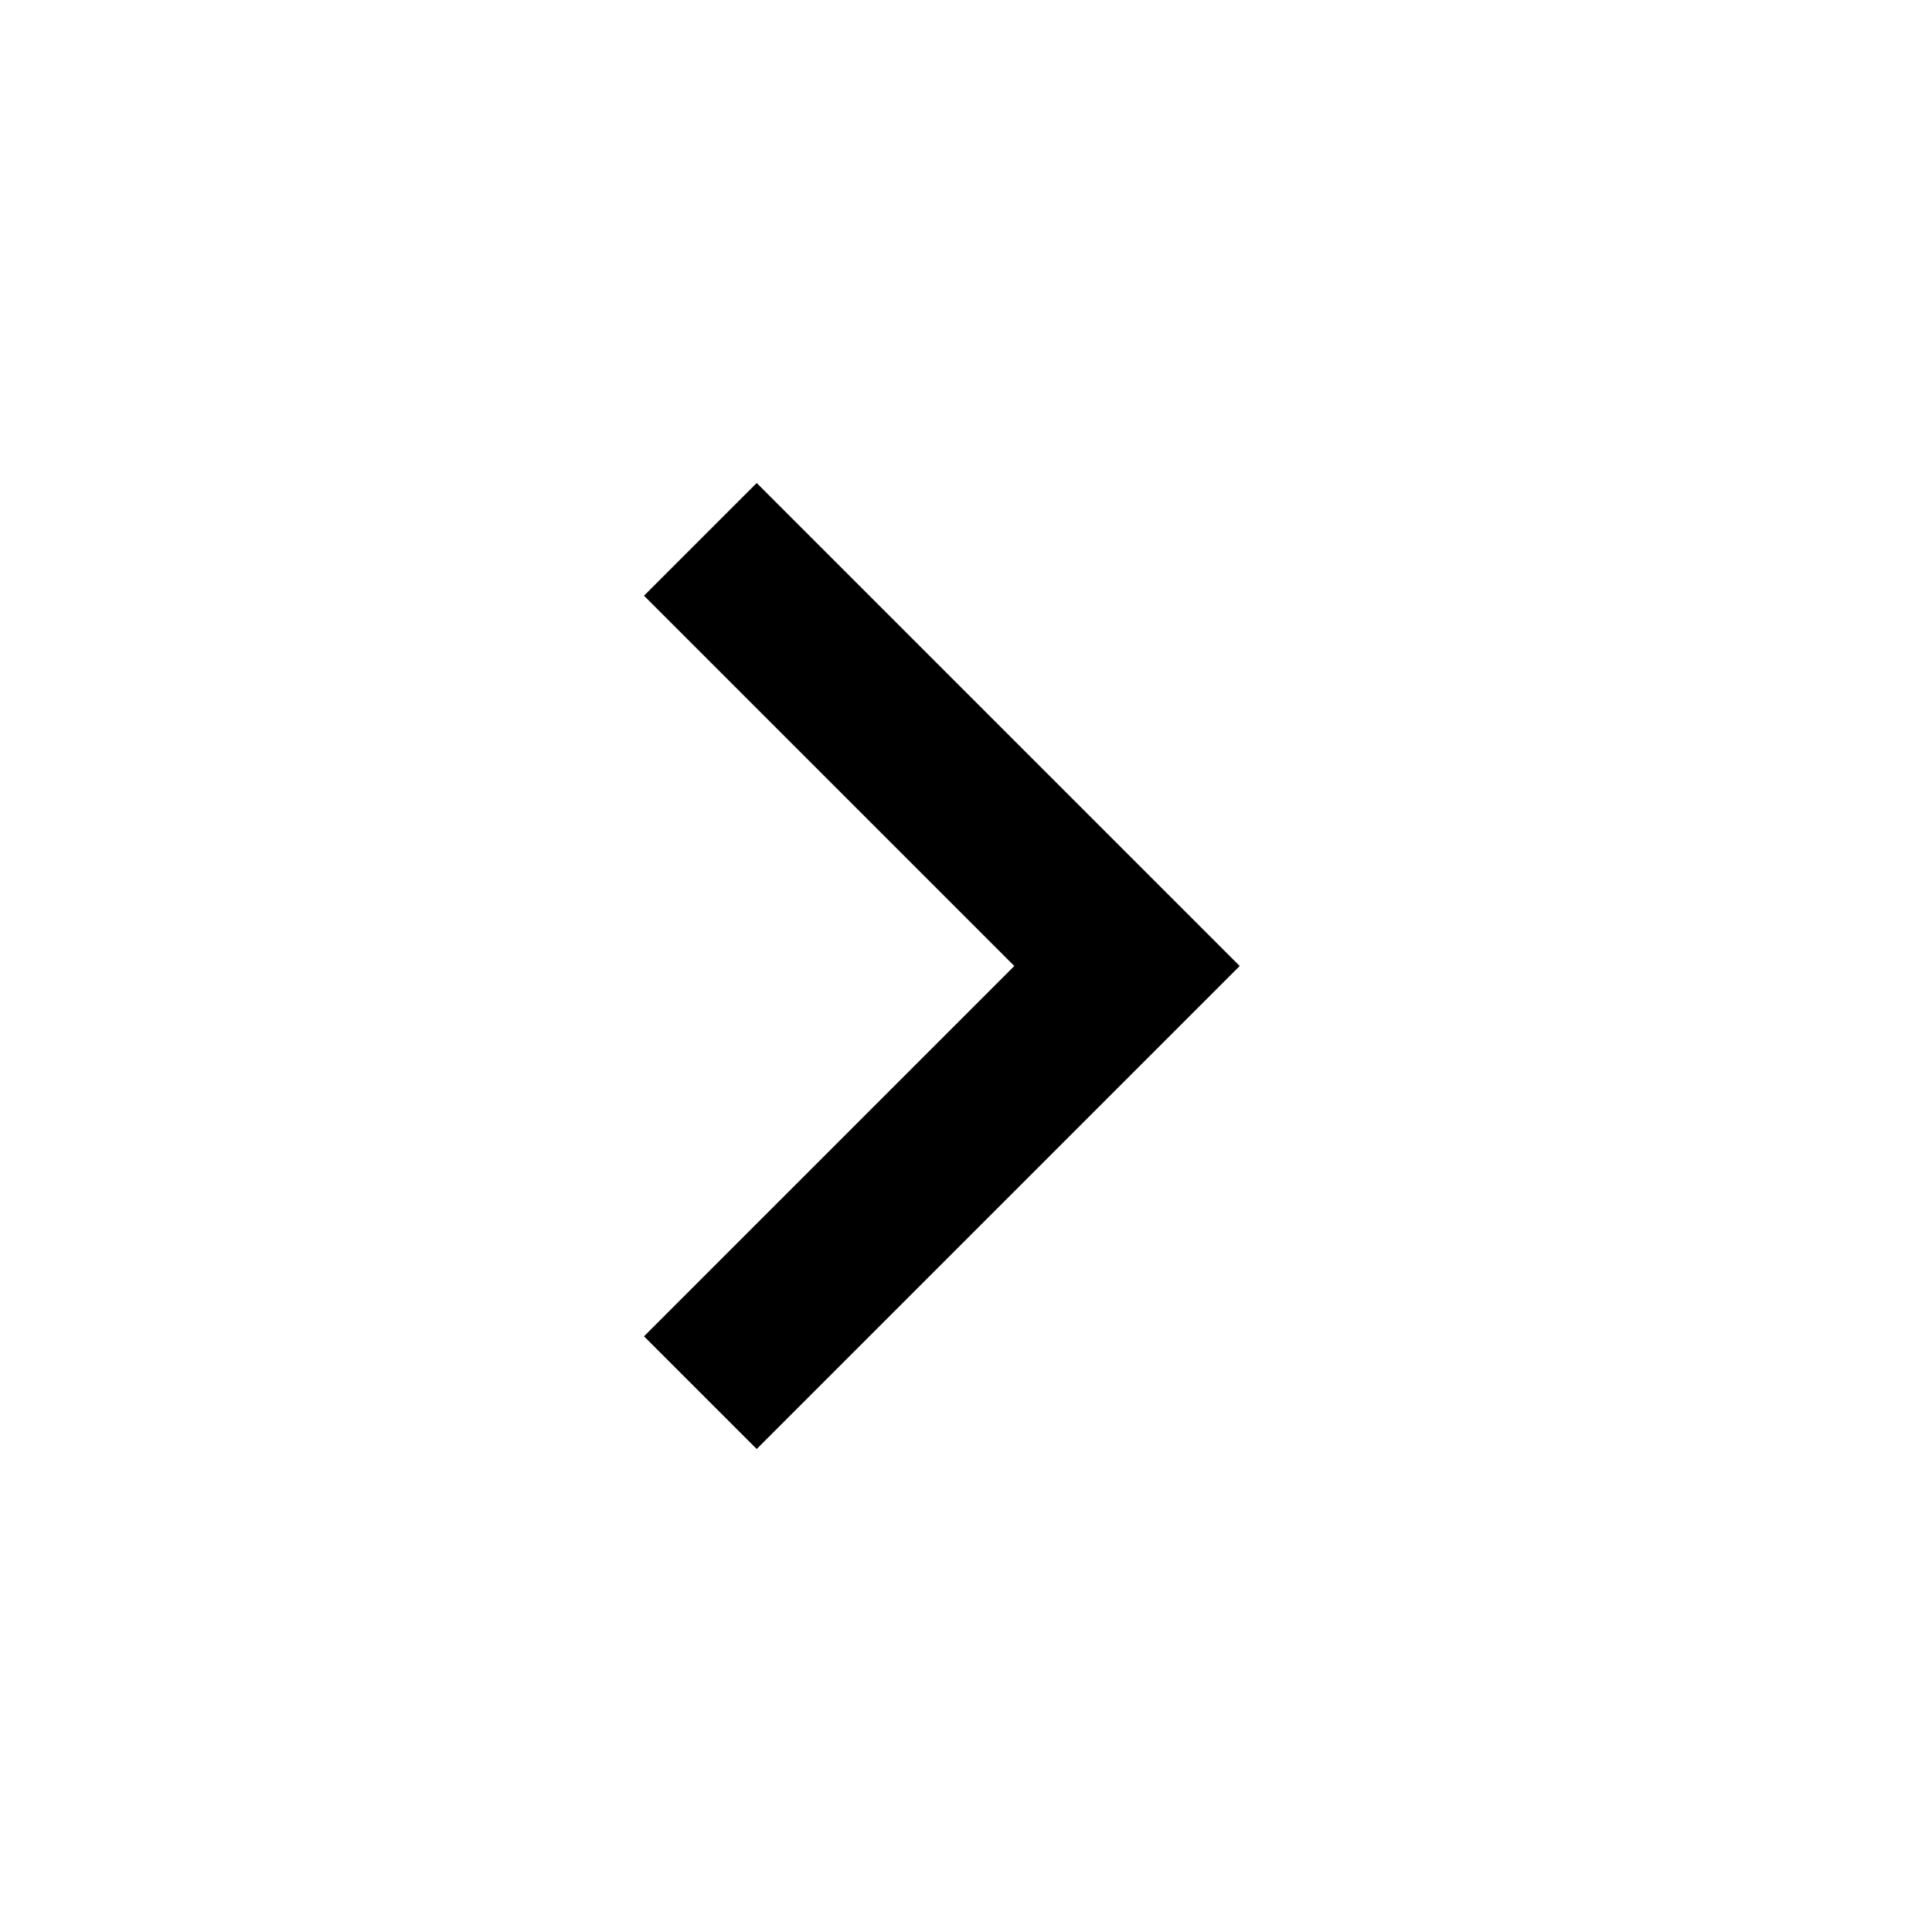
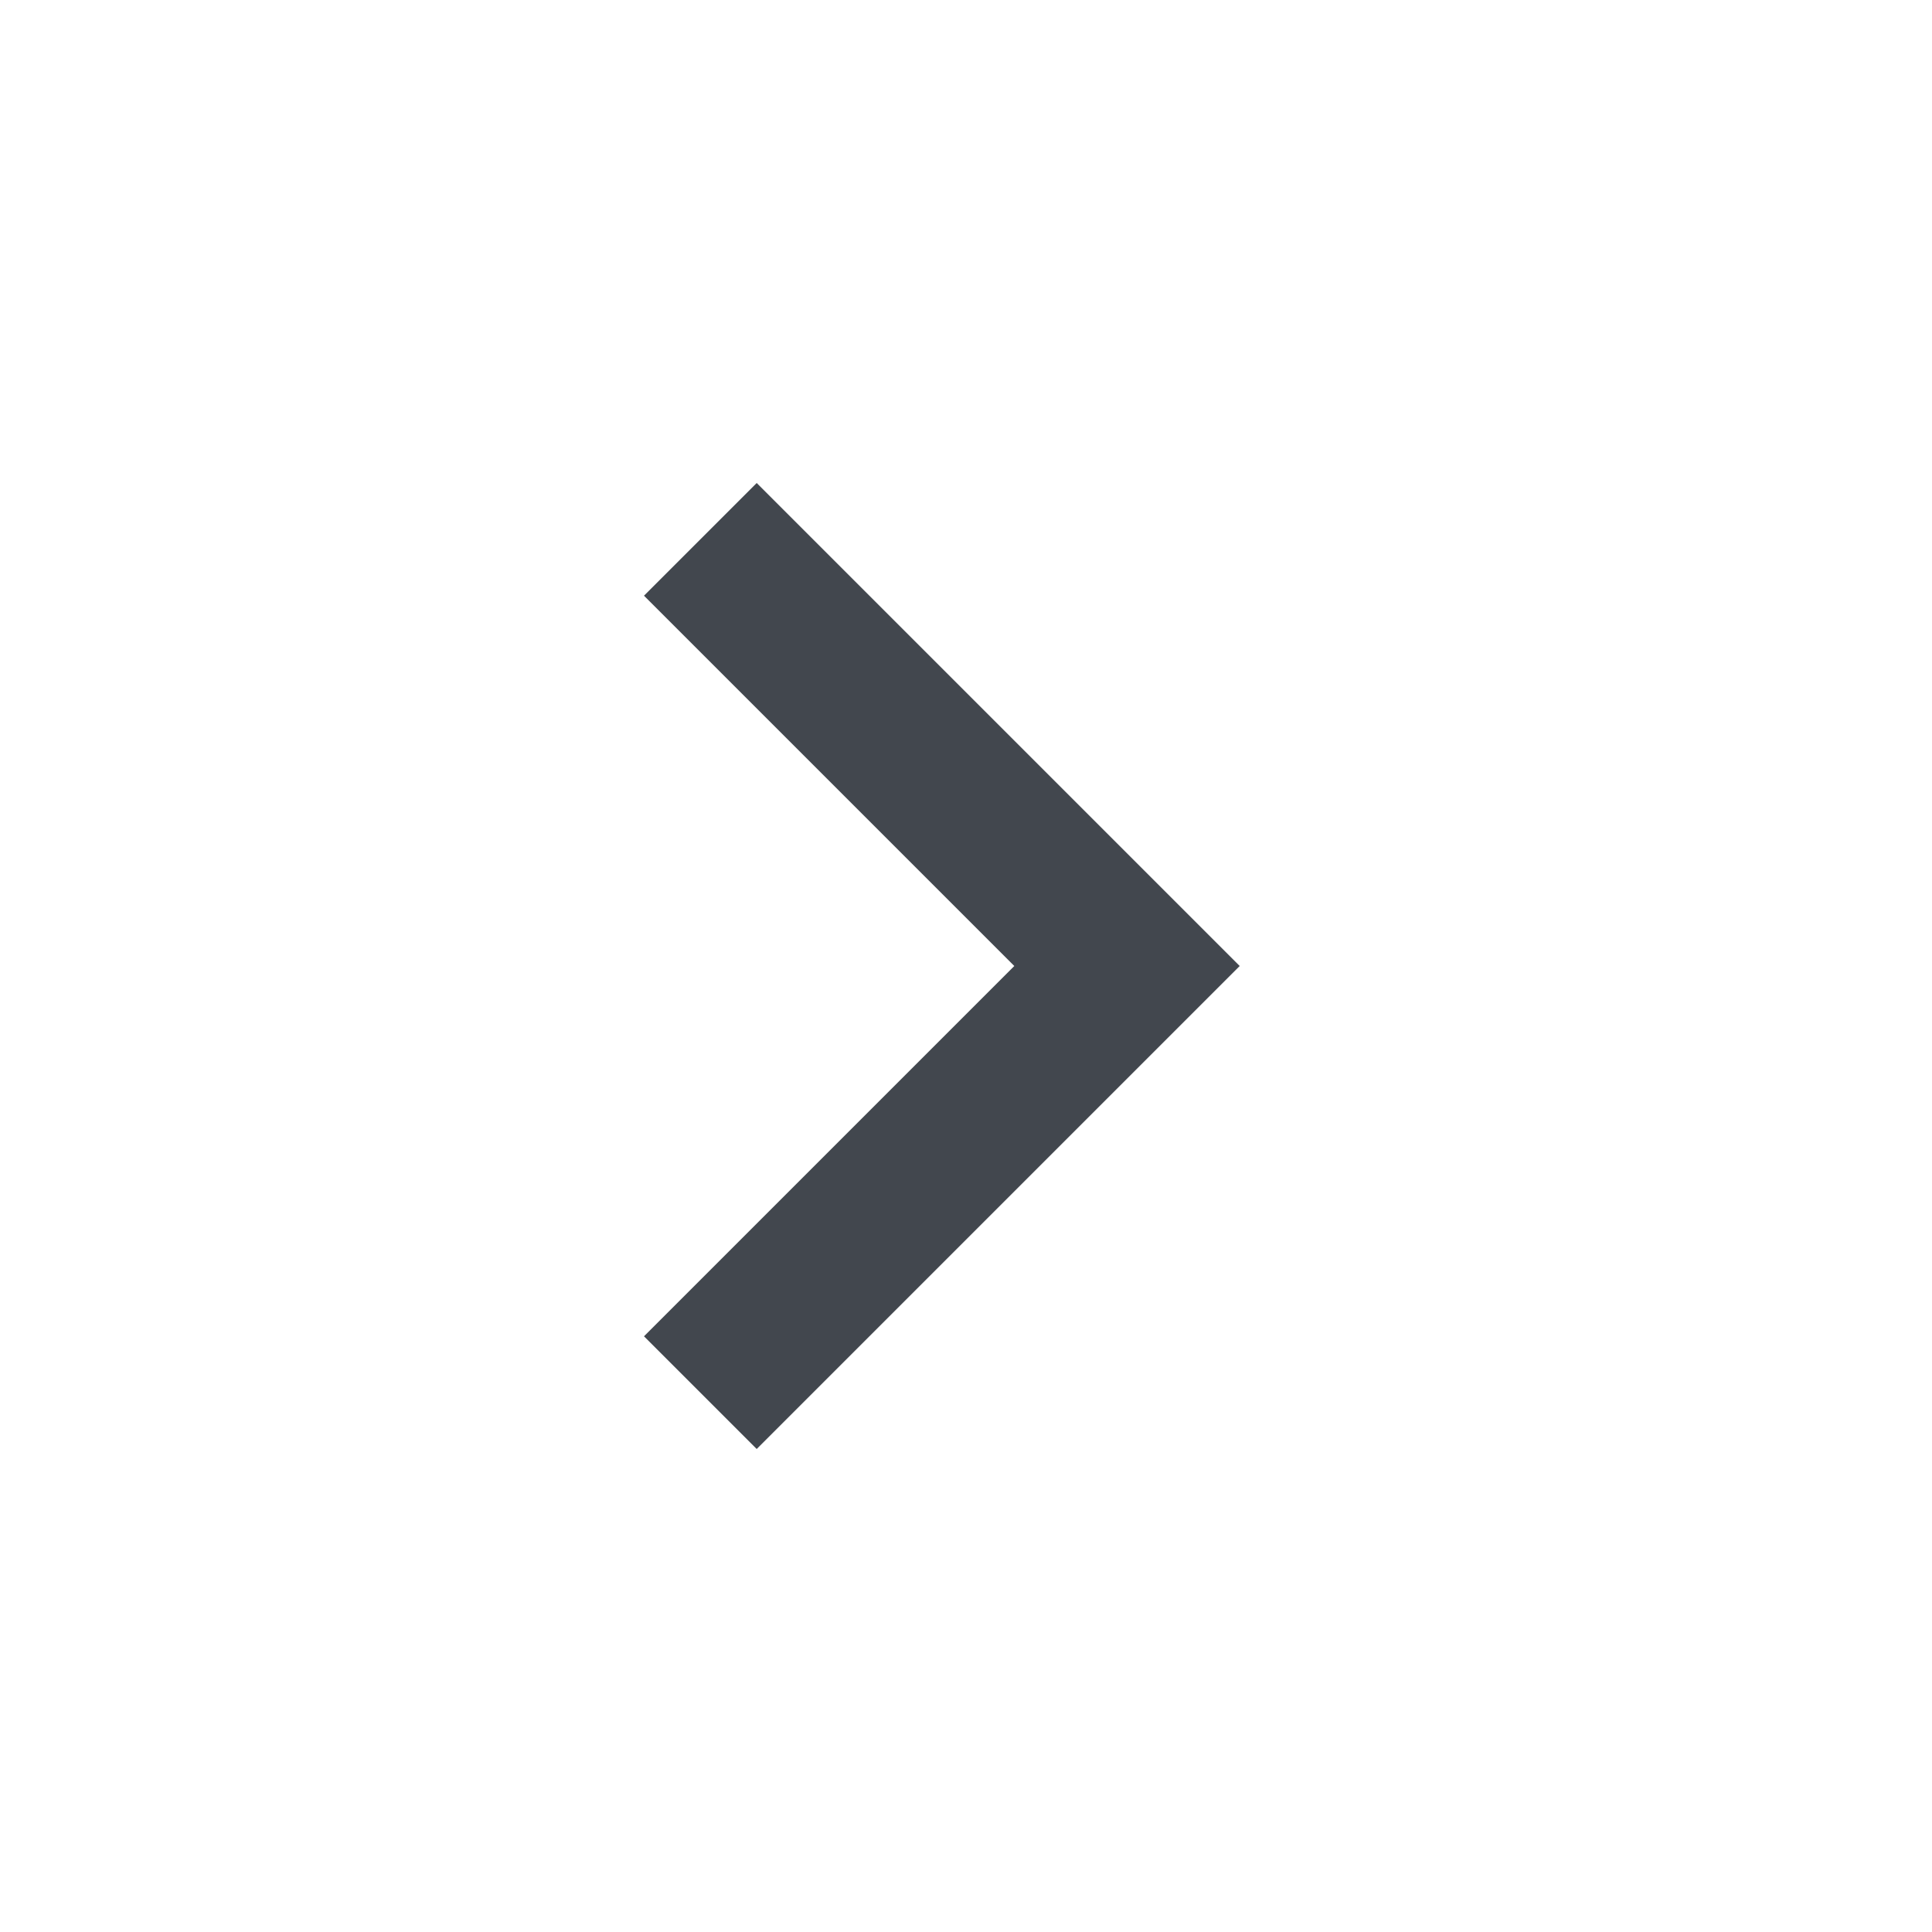
<svg xmlns="http://www.w3.org/2000/svg" height="24" viewBox="0 -960 960 960" width="24">
-   <path d="M504-480 320-664l56-56 240 240-240 240-56-56 184-184Z" />
+   <path d="M504-480 320-664l56-56 240 240-240 240-56-56 184-184Z" fill="#42474e" />
</svg>
